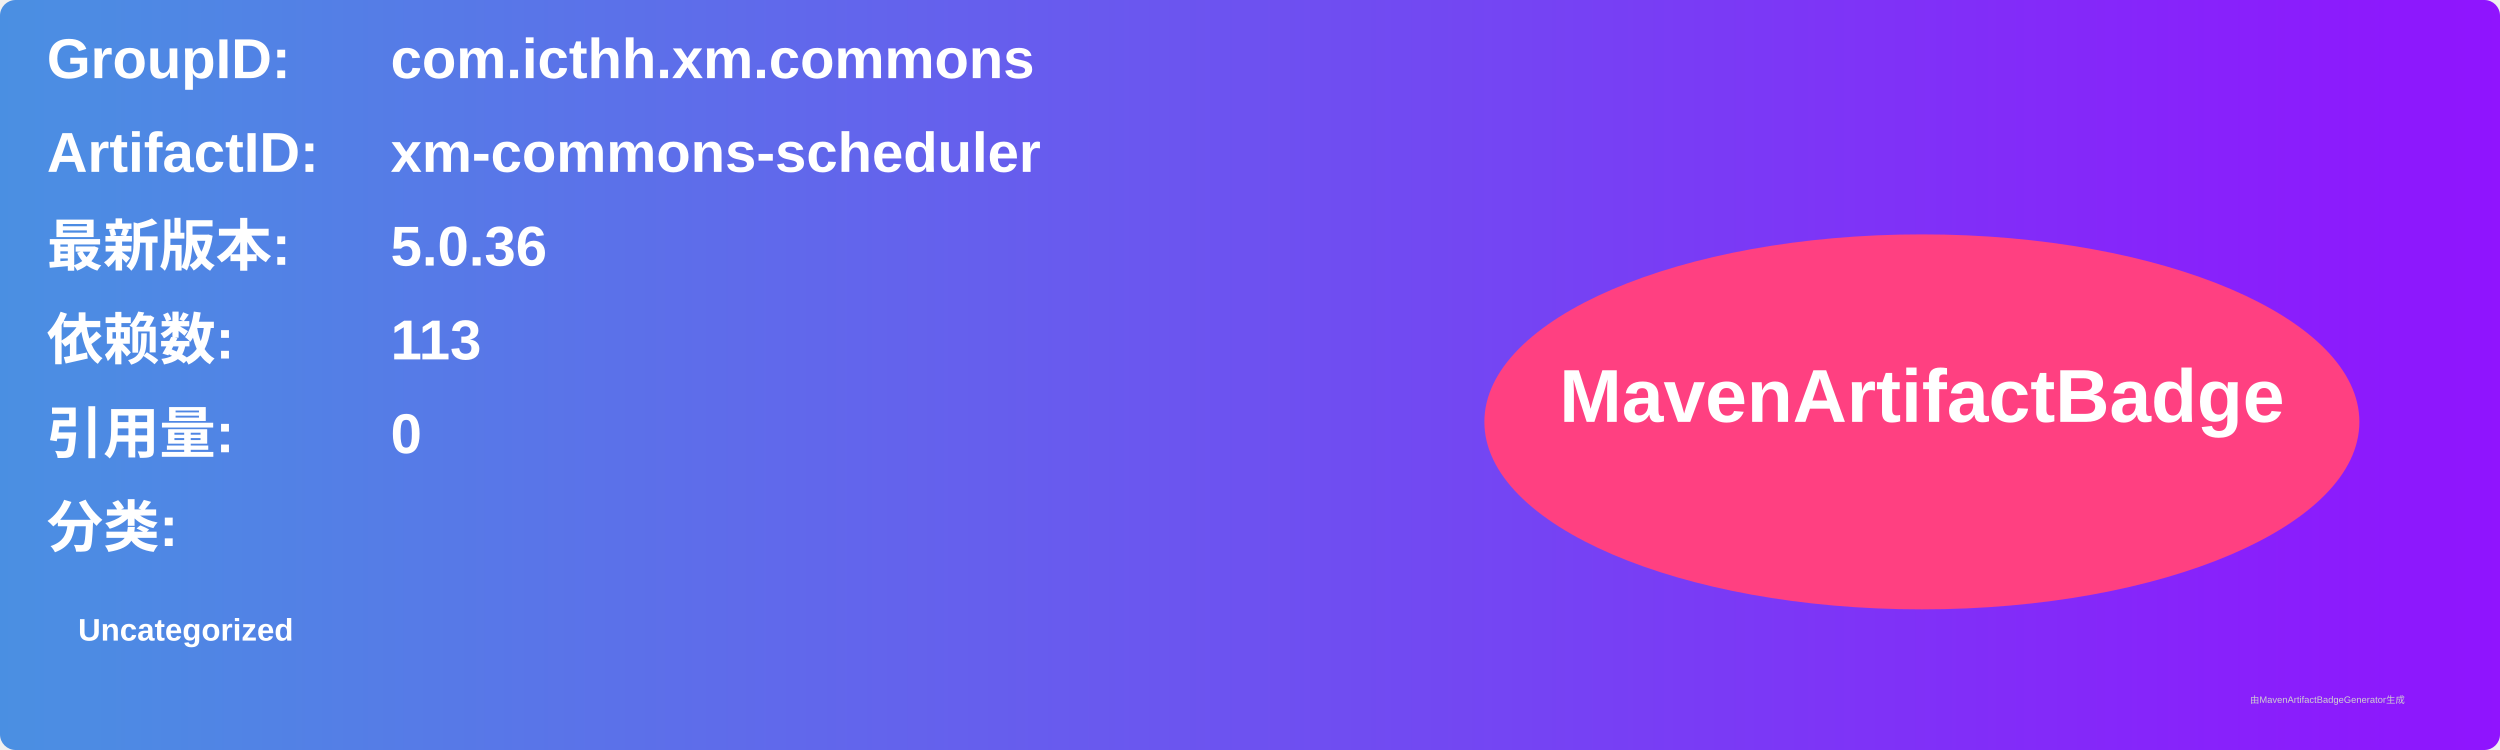
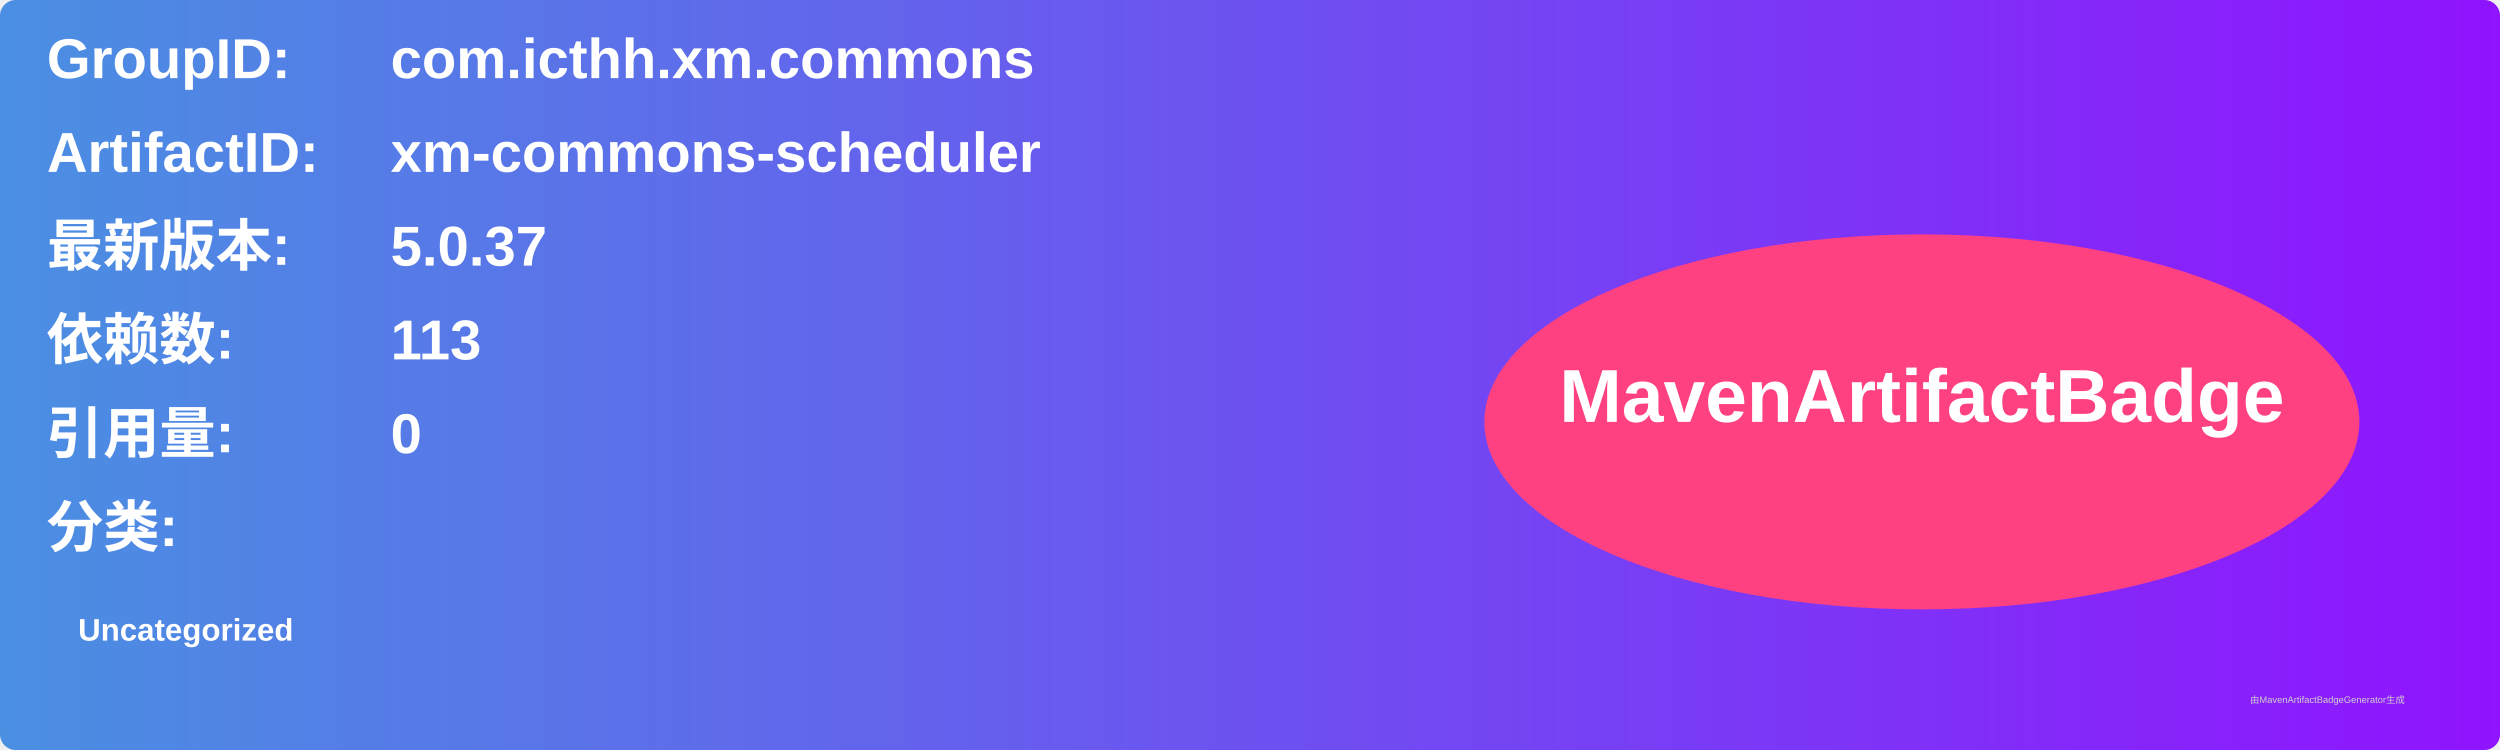
<svg xmlns="http://www.w3.org/2000/svg" width="800" height="240" viewBox="0 0 800 240">
  <linearGradient id="grad" x1="0%" y1="0%" x2="100%" y2="0%">
    <stop offset="0%" stop-color="#4a90e2" />
    <stop offset="100%" stop-color="#9013fe" />
  </linearGradient>
  <rect width="100%" height="100%" rx="5" ry="5" fill="url(#grad)" />
  <g transform="translate(15, 15)">
    <text x="0" y="10" font-family="Arial" font-size="18" fill="white" font-weight="bold" width="260">GroupID:</text>
    <text x="110" y="10" font-family="Arial" font-size="18" fill="white" font-weight="bold" width="460">com.icthh.xm.commons</text>
    <text x="0" y="40" font-family="Arial" font-size="18" fill="white" font-weight="bold" width="260">ArtifactID:</text>
    <text x="110" y="40" font-family="Arial" font-size="18" fill="white" font-weight="bold" width="460">xm-commons-scheduler</text>
    <text x="0" y="70" font-family="Arial" font-size="18" fill="white" font-weight="bold">最新版本:</text>
    <text x="110" y="70" font-family="Arial" font-size="18" fill="white" font-weight="bold">
-       <tspan font-weight="bold">5.0.36</tspan>
+       <tspan font-weight="bold">5.0.37</tspan>
    </text>
    <text x="0" y="100" font-family="Arial" font-size="18" fill="white" font-weight="bold">依赖数: </text>
    <text x="110" y="100" font-family="Arial" font-size="18" fill="white">
      <tspan font-weight="bold">113</tspan>
    </text>
    <text x="0" y="130" font-family="Arial" font-size="18" fill="white" font-weight="bold">引用量: </text>
    <text x="110" y="130" font-family="Arial" font-size="18" fill="white">
      <tspan font-weight="bold">0</tspan>
    </text>
    <text x="0" y="160" font-family="Arial" font-size="18" fill="white" font-weight="bold">分类:</text>
    <text x="10" y="190" font-family="Arial" font-size="10" fill="white">
      <tspan font-weight="bold">Uncategorized</tspan>
    </text>
    <ellipse cx="600" cy="120" rx="140" ry="60" fill="#ff4081" />
    <text x="600" y="120" text-anchor="middle" font-family="Arial" font-size="24" fill="white" font-weight="bold">MavenArtifactBadge</text>
  </g>
  <text x="720" y="225" font-family="Arial" font-size="3" fill="#d0d0d0">由MavenArtifactBadgeGenerator生成</text>
</svg>
